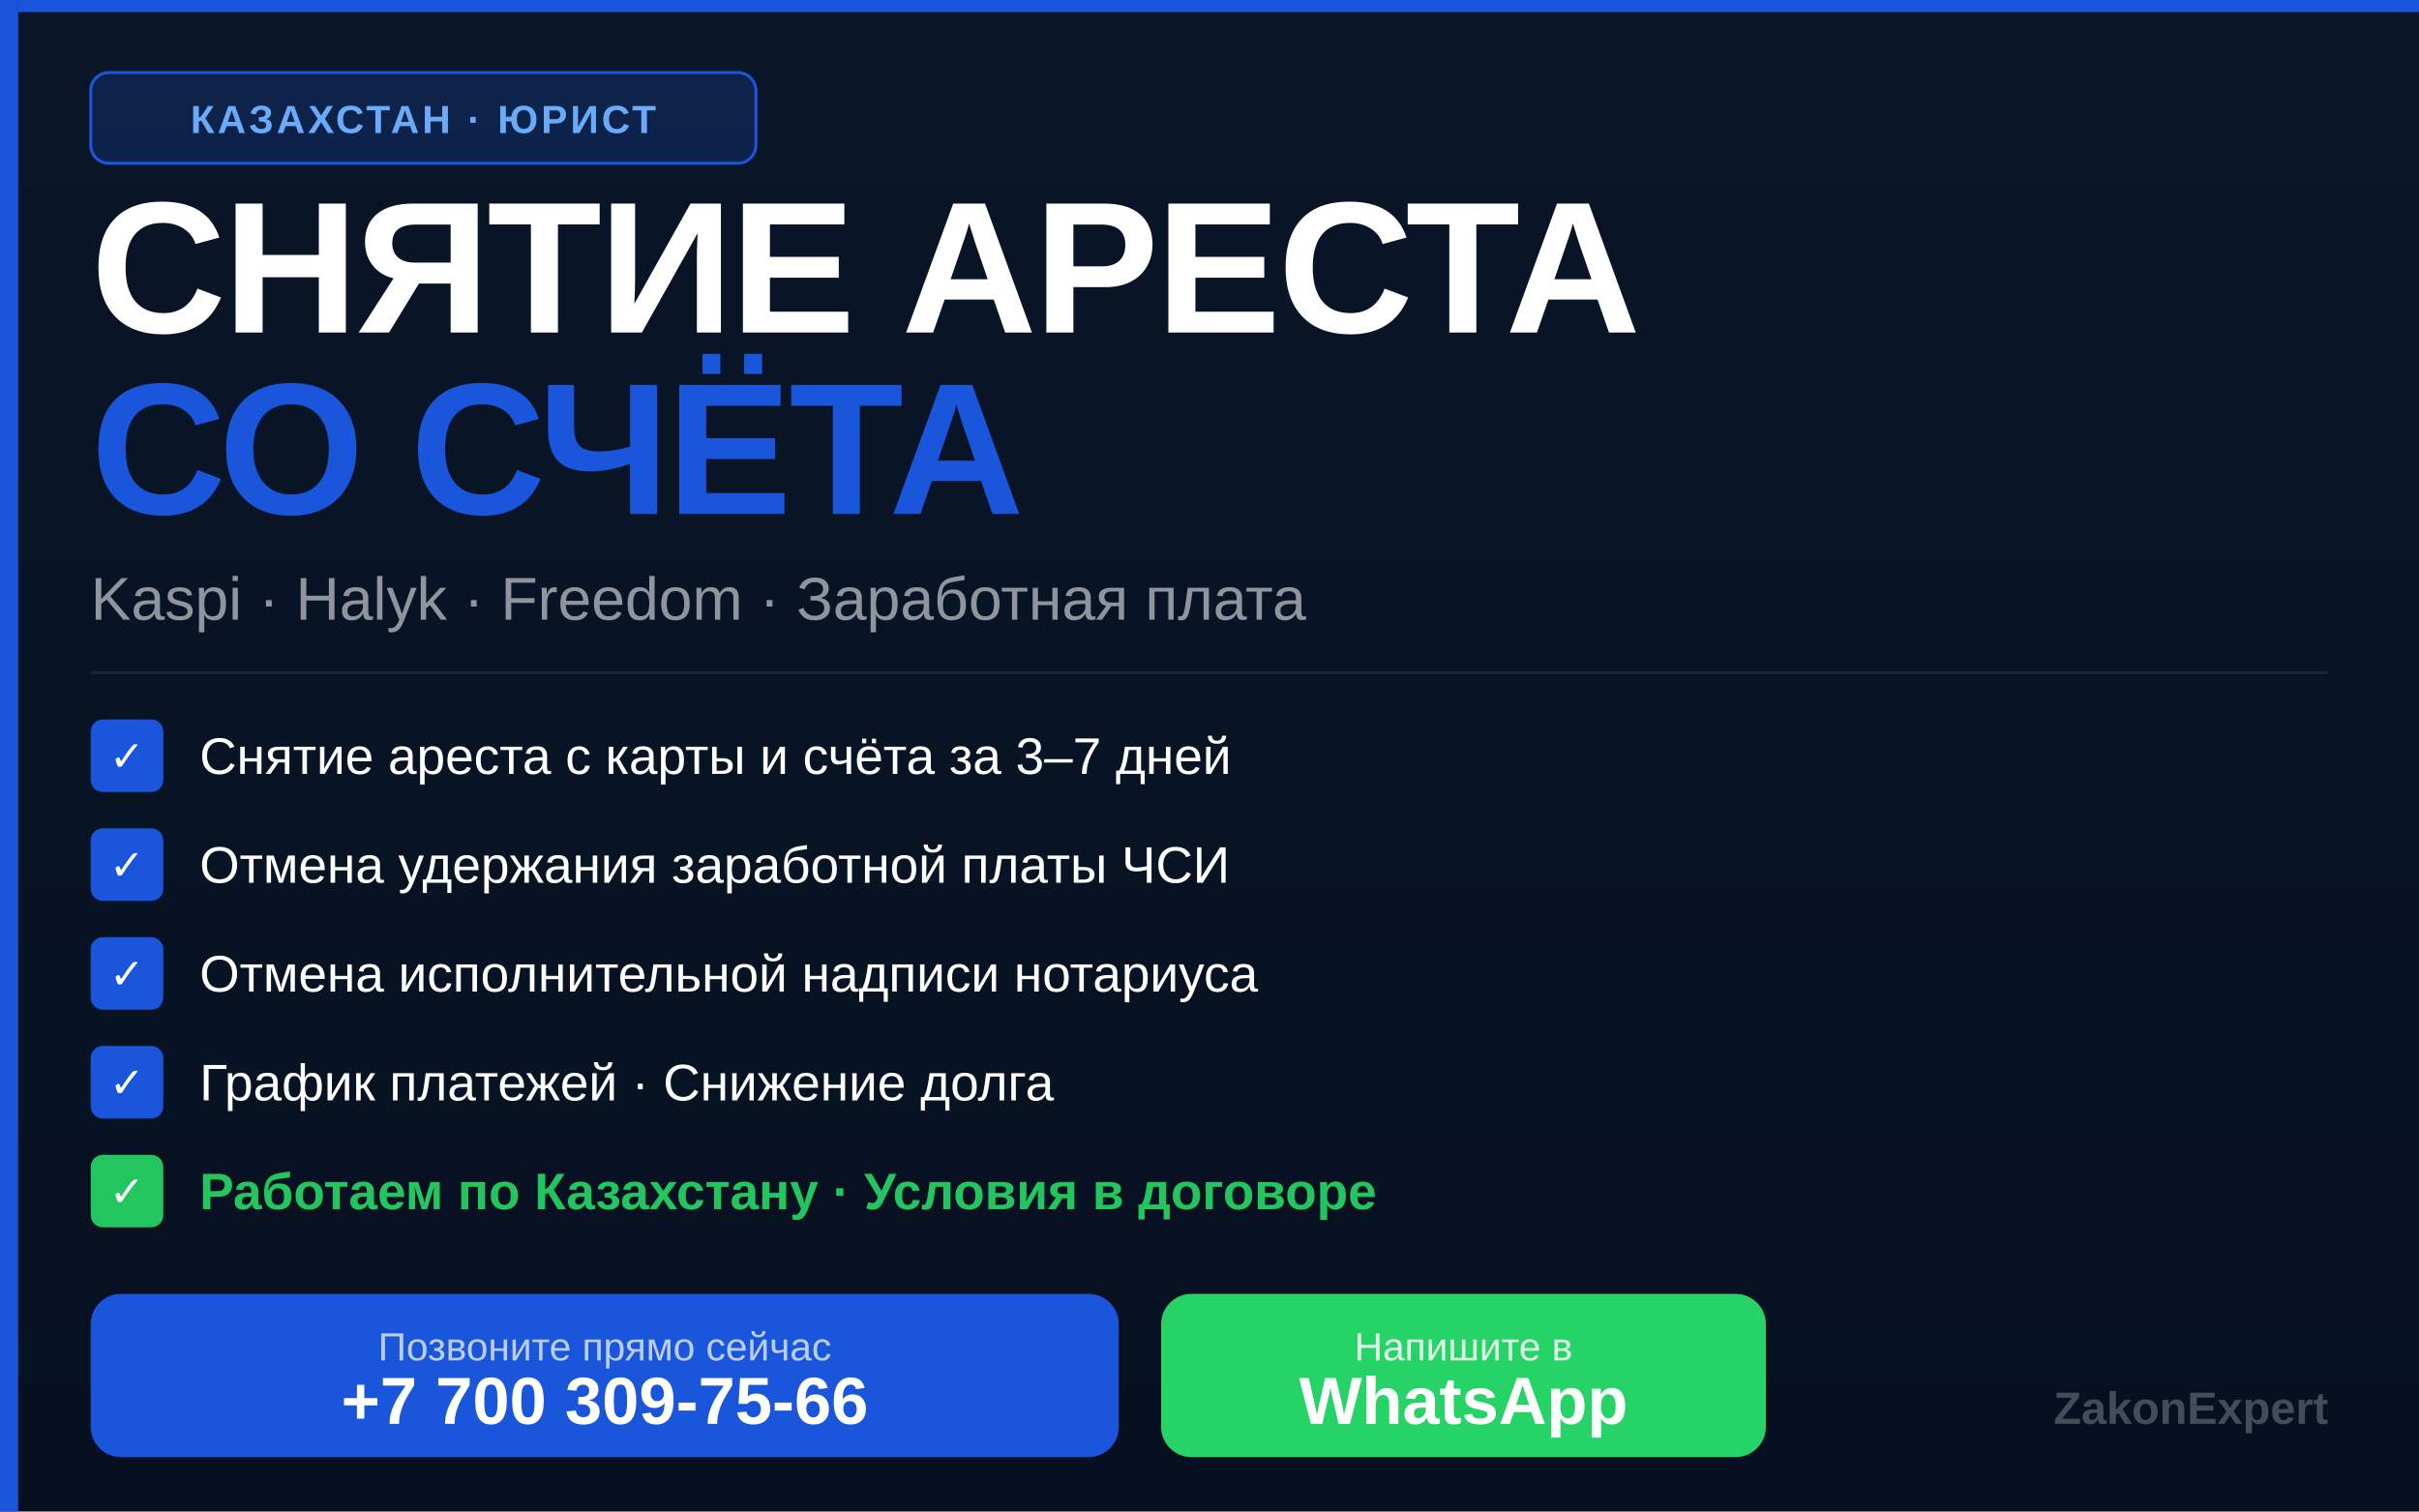
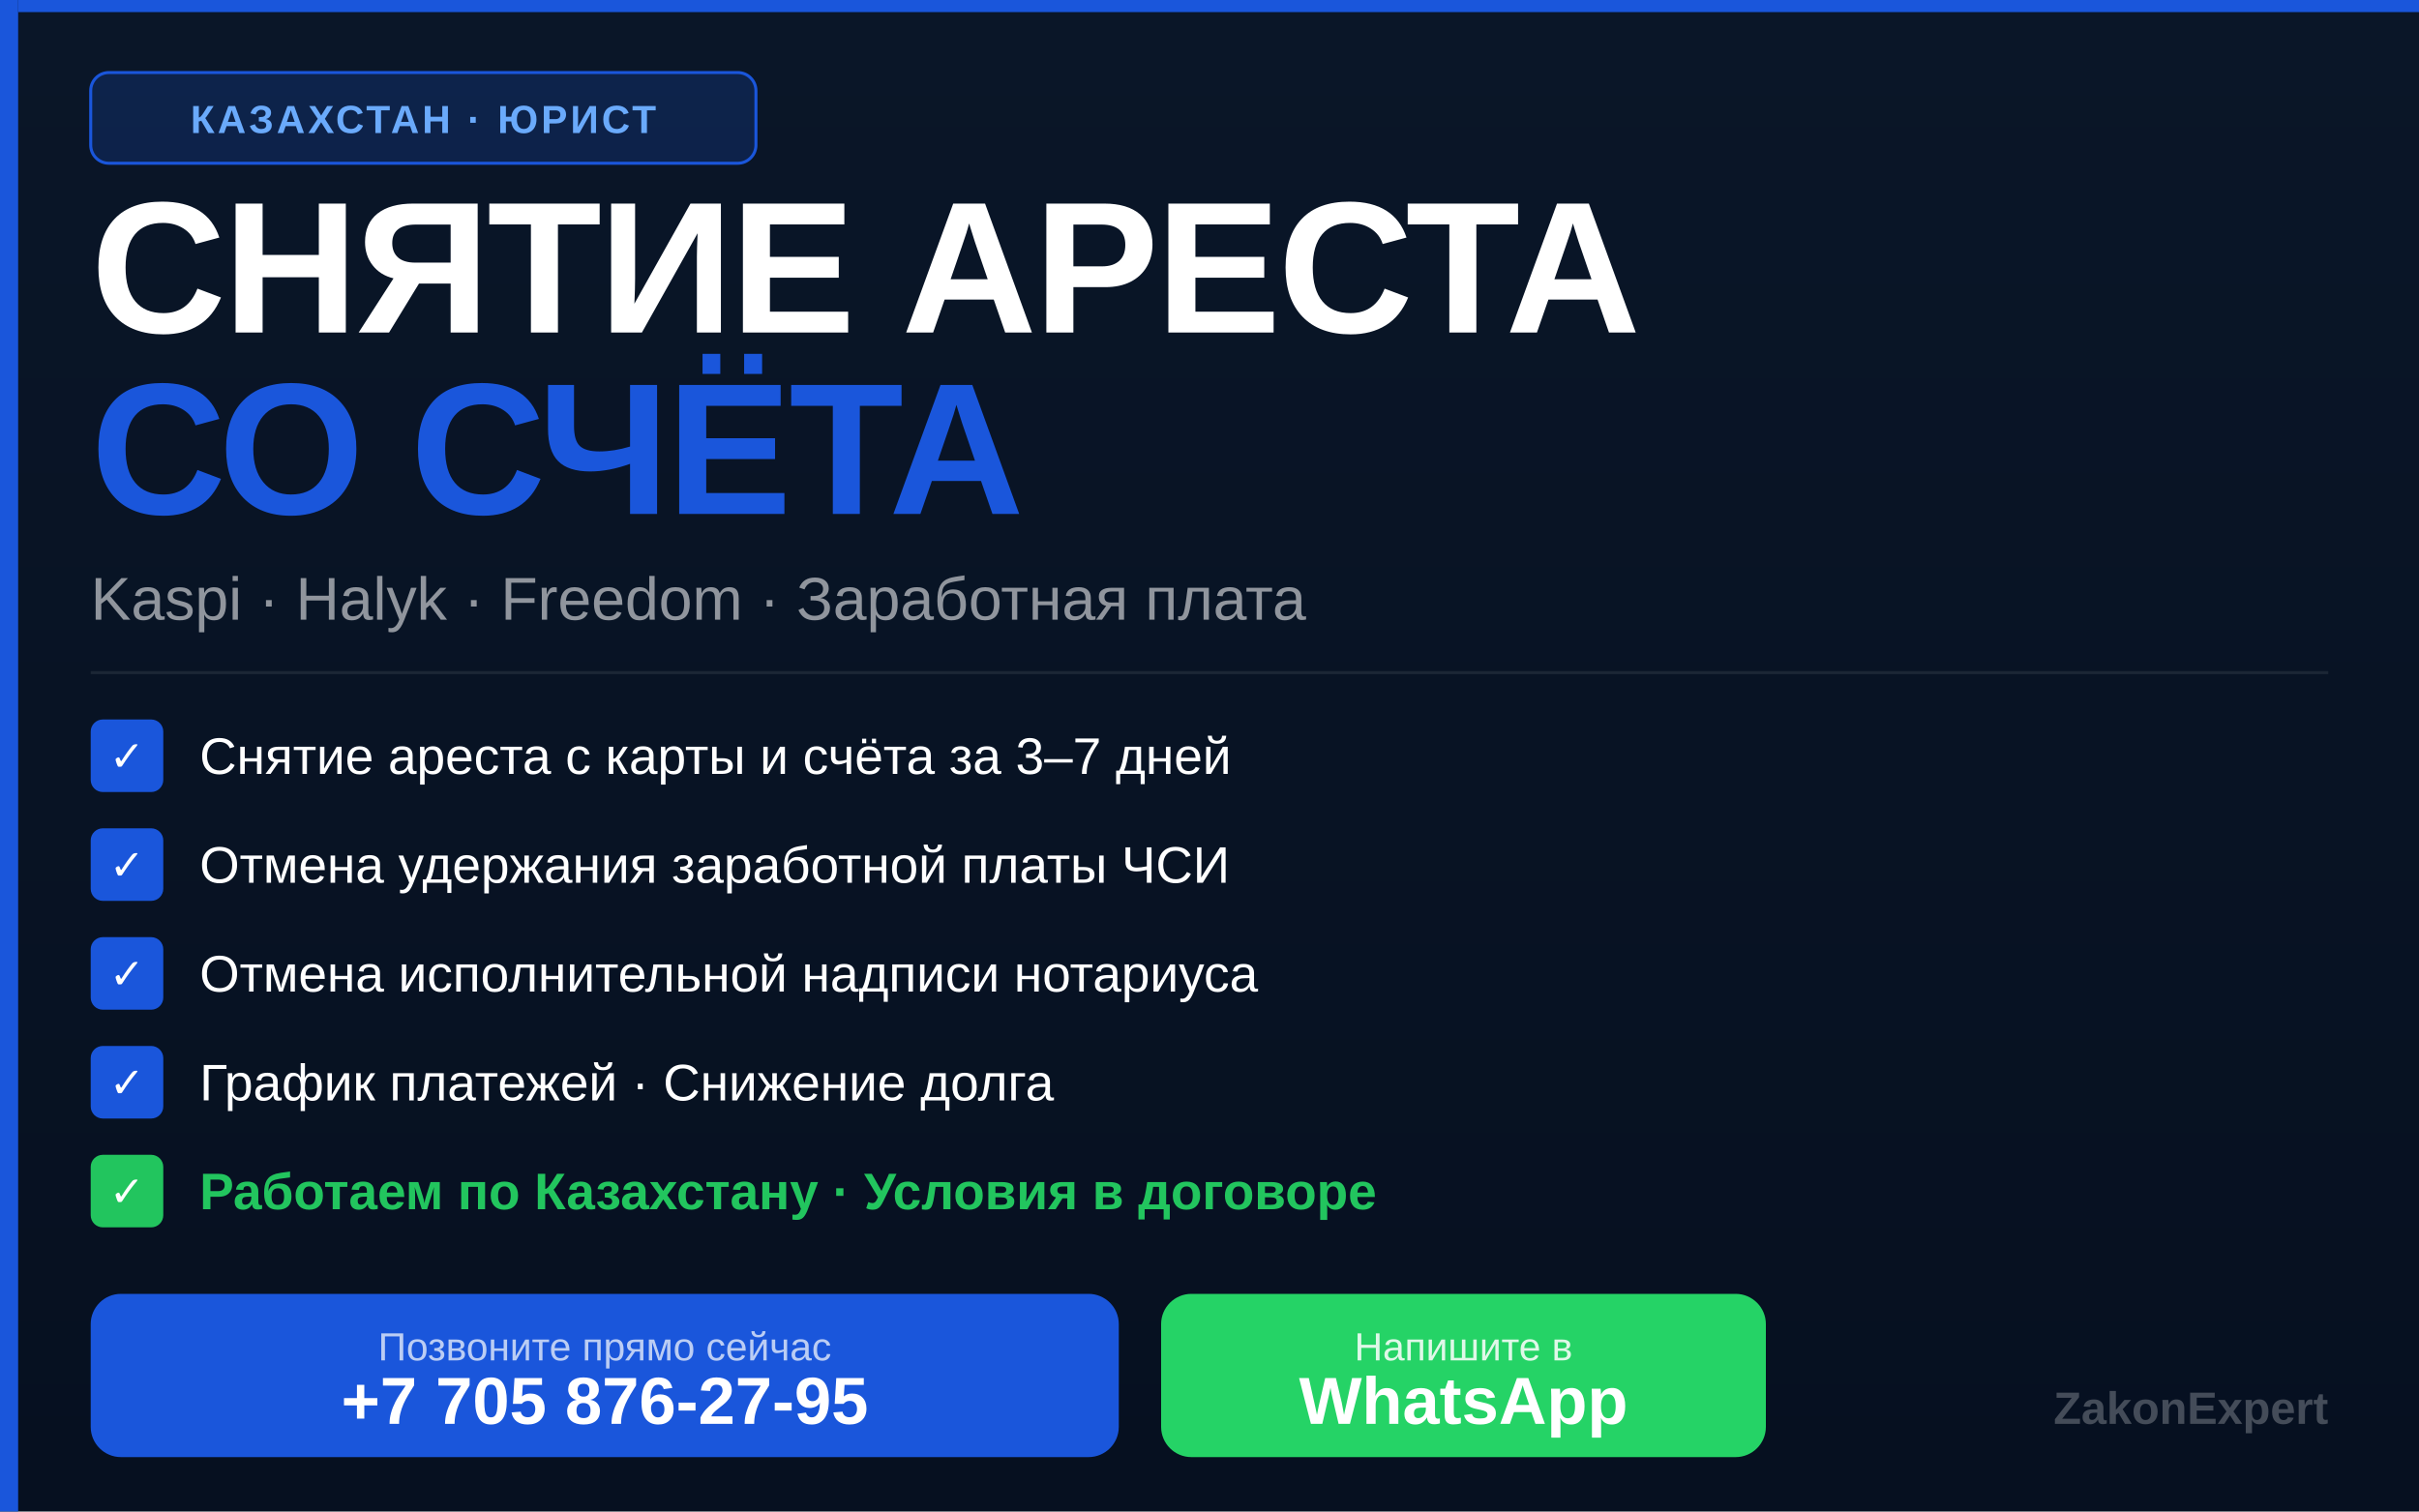
<svg xmlns="http://www.w3.org/2000/svg" viewBox="0 0 800 500" width="800" height="500">
  <defs>
    <linearGradient id="bg1" x1="0" y1="0" x2="0" y2="1">
      <stop offset="0%" stop-color="#0a1628" />
      <stop offset="100%" stop-color="#061020" />
    </linearGradient>
  </defs>
  <rect width="800" height="500" fill="url(#bg1)" />
  <rect width="6" height="500" fill="#1a56db" />
  <rect x="6" y="0" width="794" height="4" fill="#1a56db" />
  <rect x="30" y="24" width="220" height="30" rx="6" fill="rgba(26,86,219,0.2)" stroke="#1a56db" stroke-width="1" />
  <text x="140" y="44" text-anchor="middle" font-family="Arial,sans-serif" font-size="13" font-weight="700" fill="#6aaafb" letter-spacing="1">КАЗАХСТАН · ЮРИСТ</text>
  <text x="30" y="110" font-family="Arial Black,Arial,sans-serif" font-size="62" font-weight="900" fill="#ffffff" letter-spacing="-1">СНЯТИЕ АРЕСТА</text>
  <text x="30" y="170" font-family="Arial Black,Arial,sans-serif" font-size="62" font-weight="900" fill="#1a56db" letter-spacing="-1">СО СЧЁТА</text>
  <text x="30" y="205" font-family="Arial,sans-serif" font-size="20" fill="rgba(255,255,255,0.55)">Kaspi · Halyk · Freedom · Заработная плата</text>
  <rect x="30" y="222" width="740" height="1" fill="rgba(255,255,255,0.08)" />
  <rect x="30" y="238" width="24" height="24" rx="4" fill="#1a56db" />
  <text x="42" y="255" text-anchor="middle" font-family="Arial,sans-serif" font-size="14" font-weight="700" fill="#fff">✓</text>
  <text x="66" y="256" font-family="Arial,sans-serif" font-size="17" fill="#ffffff">Снятие ареста с карты и счёта за 3–7 дней</text>
  <rect x="30" y="274" width="24" height="24" rx="4" fill="#1a56db" />
  <text x="42" y="291" text-anchor="middle" font-family="Arial,sans-serif" font-size="14" font-weight="700" fill="#fff">✓</text>
  <text x="66" y="292" font-family="Arial,sans-serif" font-size="17" fill="#ffffff">Отмена удержания заработной платы ЧСИ</text>
  <rect x="30" y="310" width="24" height="24" rx="4" fill="#1a56db" />
  <text x="42" y="327" text-anchor="middle" font-family="Arial,sans-serif" font-size="14" font-weight="700" fill="#fff">✓</text>
  <text x="66" y="328" font-family="Arial,sans-serif" font-size="17" fill="#ffffff">Отмена исполнительной надписи нотариуса</text>
  <rect x="30" y="346" width="24" height="24" rx="4" fill="#1a56db" />
  <text x="42" y="363" text-anchor="middle" font-family="Arial,sans-serif" font-size="14" font-weight="700" fill="#fff">✓</text>
  <text x="66" y="364" font-family="Arial,sans-serif" font-size="17" fill="#ffffff">График платежей · Снижение долга</text>
  <rect x="30" y="382" width="24" height="24" rx="4" fill="#22c55e" />
  <text x="42" y="399" text-anchor="middle" font-family="Arial,sans-serif" font-size="14" font-weight="700" fill="#fff">✓</text>
  <text x="66" y="400" font-family="Arial,sans-serif" font-size="17" fill="#22c55e" font-weight="700">Работаем по Казахстану · Условия в договоре</text>
  <rect x="30" y="428" width="340" height="54" rx="10" fill="#1a56db" />
  <text x="200" y="450" text-anchor="middle" font-family="Arial,sans-serif" font-size="13" fill="rgba(255,255,255,0.7)">Позвоните прямо сейчас</text>
-   <text x="200" y="471" text-anchor="middle" font-family="Arial Black,Arial,sans-serif" font-size="22" font-weight="900" fill="#ffffff">+7 700 309-75-66</text>
+   <text x="200" y="471" text-anchor="middle" font-family="Arial Black,Arial,sans-serif" font-size="22" font-weight="900" fill="#ffffff">+7 705 876-27-95</text>
  <rect x="384" y="428" width="200" height="54" rx="10" fill="#25D366" />
  <text x="484" y="450" text-anchor="middle" font-family="Arial,sans-serif" font-size="13" fill="rgba(255,255,255,0.85)">Напишите в</text>
  <text x="484" y="471" text-anchor="middle" font-family="Arial Black,Arial,sans-serif" font-size="22" font-weight="900" fill="#ffffff">WhatsApp</text>
  <text x="770" y="471" text-anchor="end" font-family="Arial,sans-serif" font-size="15" font-weight="700" fill="rgba(255,255,255,0.25)">ZakonExpert</text>
</svg>
